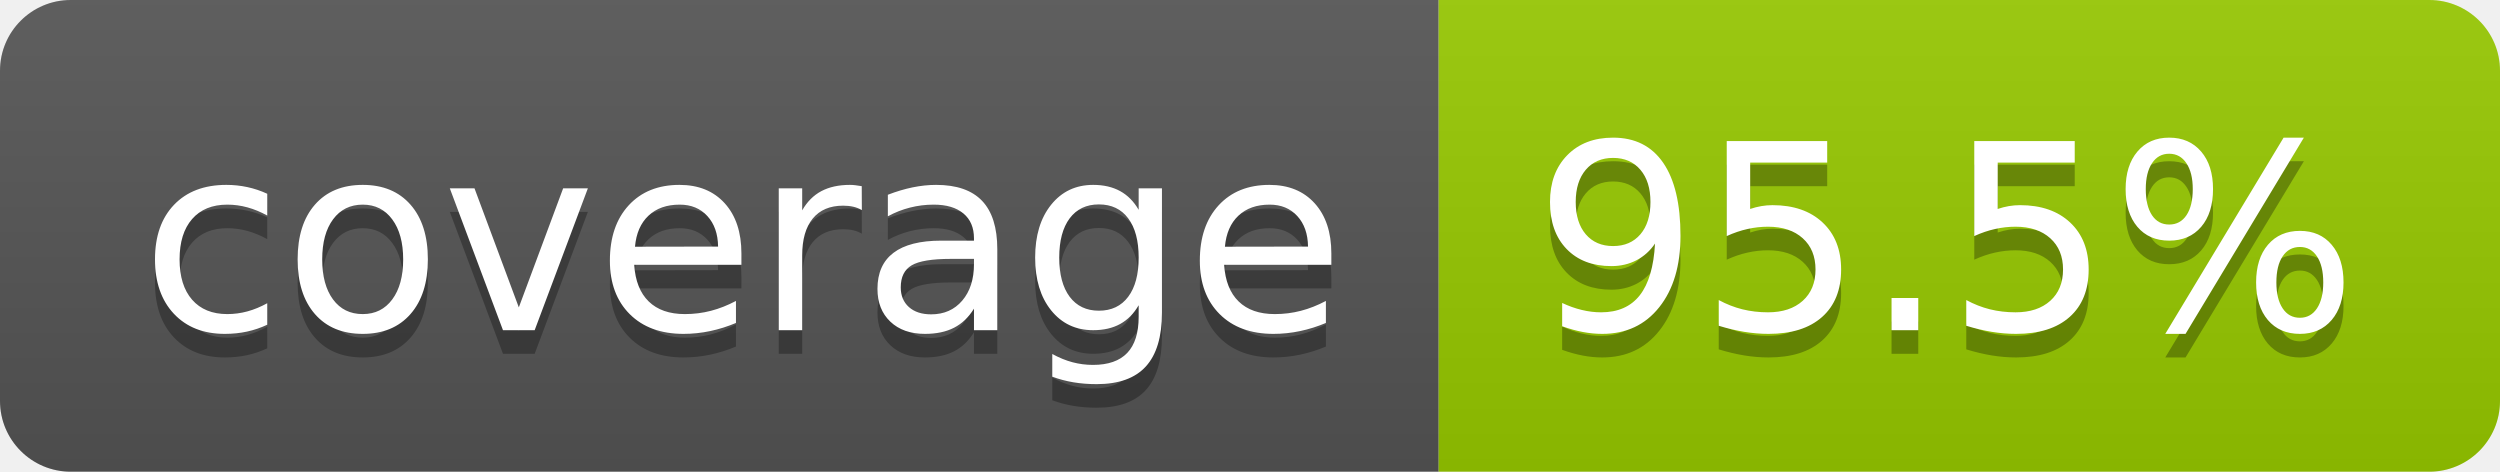
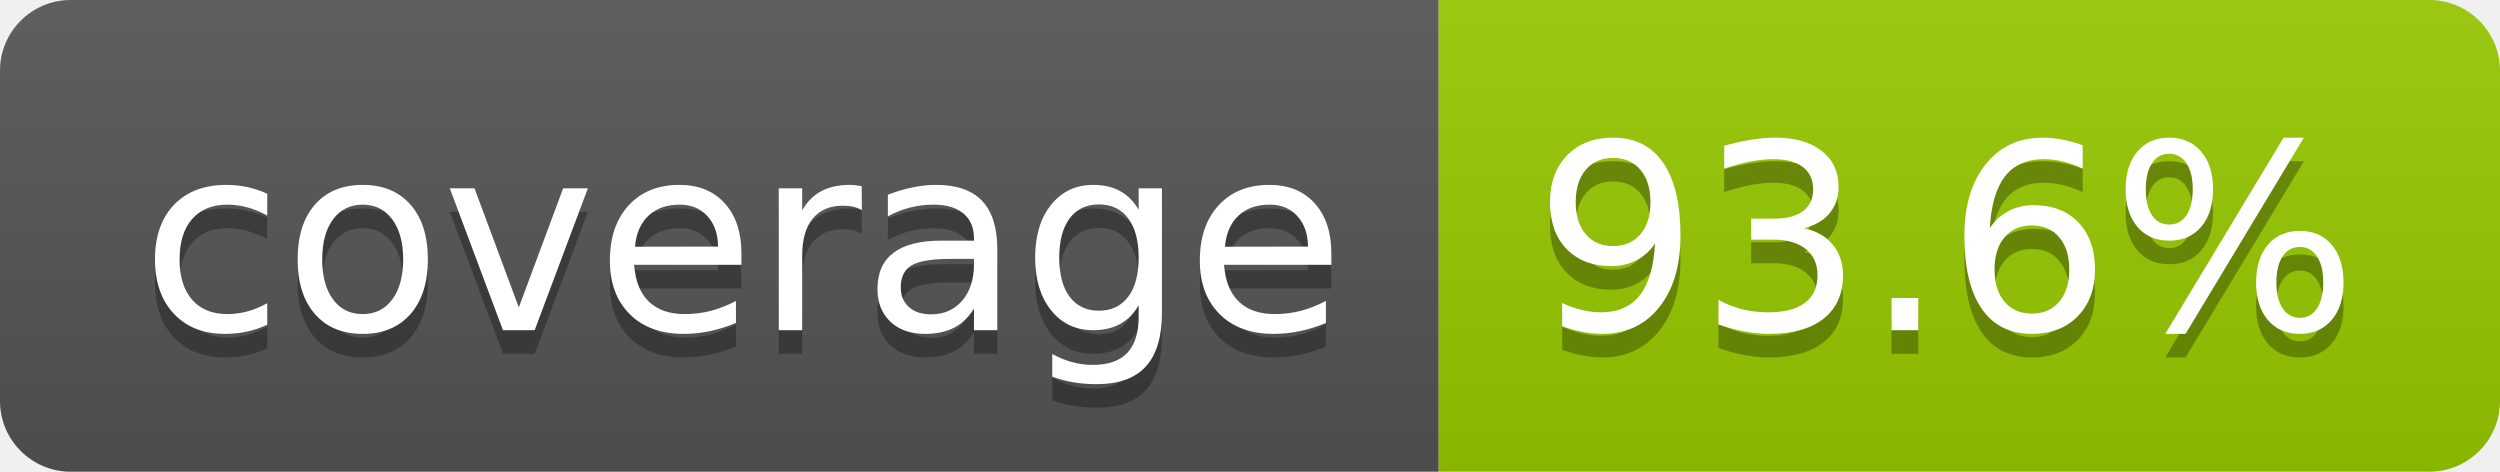
- <svg xmlns="http://www.w3.org/2000/svg" width="106" height="20" role="img" aria-label="coverage: 95.5%">
+ <svg xmlns="http://www.w3.org/2000/svg" width="106" height="20" role="img" aria-label="coverage: 93.6%">
  <linearGradient id="s" x2="0" y2="100%">
    <stop offset="0" stop-color="#bbb" stop-opacity=".1" />
    <stop offset="1" stop-opacity=".1" />
  </linearGradient>
  <clipPath id="r">
    <rect width="106" height="20" rx="3" fill="#fff" />
  </clipPath>
  <g clip-path="url(#r)">
    <rect width="61" height="20" fill="#555" />
    <rect x="61" width="45" height="20" fill="#97ca00" />
    <rect width="106" height="20" fill="url(#s)" />
  </g>
  <g fill="#fff" text-anchor="middle" font-family="Verdana,Geneva,DejaVu Sans,sans-serif" text-rendering="geometricPrecision" font-size="110">
    <text aria-hidden="true" x="315" y="150" fill="#010101" fill-opacity=".3" transform="scale(.1)" textLength="510">coverage</text>
    <text x="315" y="140" transform="scale(.1)" fill="#fff" textLength="510">coverage</text>
-     <text aria-hidden="true" x="825" y="150" fill="#010101" fill-opacity=".3" transform="scale(.1)" textLength="350">95.5%</text>
-     <text x="825" y="140" transform="scale(.1)" fill="#fff" textLength="350">95.5%</text>
+     <text aria-hidden="true" x="825" y="150" fill="#010101" fill-opacity=".3" transform="scale(.1)" textLength="350">93.6%</text>
+     <text x="825" y="140" transform="scale(.1)" fill="#fff" textLength="350">93.6%</text>
  </g>
</svg>
